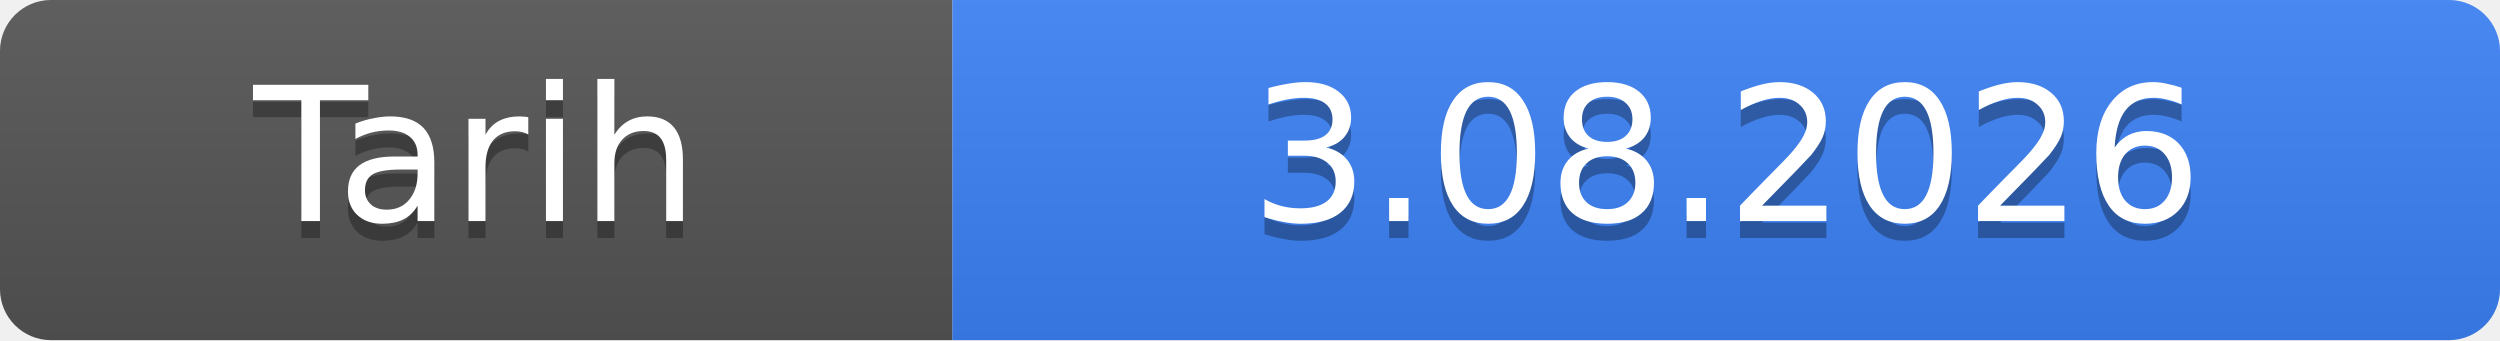
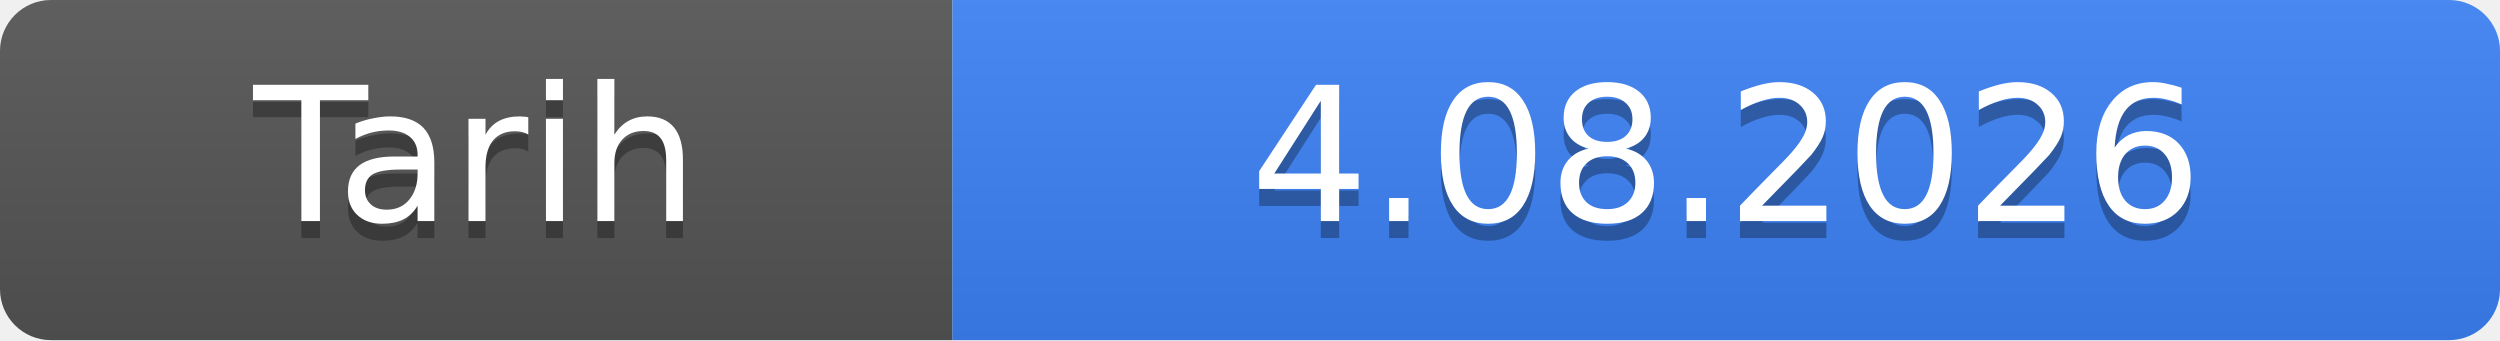
- <svg xmlns="http://www.w3.org/2000/svg" width="147" height="20" role="img" aria-label="Tarih: 3.08.2026">
+ <svg xmlns="http://www.w3.org/2000/svg" width="147" height="20" role="img" aria-label="Tarih: 4.08.2026">
  <linearGradient id="s" x2="0" y2="100%">
    <stop offset="0" stop-color="#bbb" stop-opacity=".1" />
    <stop offset="1" stop-opacity=".1" />
  </linearGradient>
  <clipPath id="r">
    <rect width="147" height="20" rx="3" fill="#fff" />
  </clipPath>
  <g clip-path="url(#r)">
    <rect width="56" height="20" fill="#555" />
    <rect x="56" width="91" height="20" fill="#3b82f6" />
    <rect width="147" height="20" fill="url(#s)" />
  </g>
  <g fill="#fff" text-anchor="middle" font-family="Verdana,Geneva,DejaVu Sans,sans-serif" font-size="11">
    <text x="28.0" y="14" fill="#010101" fill-opacity=".3">Tarih</text>
    <text x="28.0" y="13">Tarih</text>
-     <text x="101.5" y="14" fill="#010101" fill-opacity=".3">3.08.2026</text>
-     <text x="101.5" y="13">3.08.2026</text>
+     <text x="101.5" y="14" fill="#010101" fill-opacity=".3">4.08.2026</text>
+     <text x="101.5" y="13">4.08.2026</text>
  </g>
</svg>
